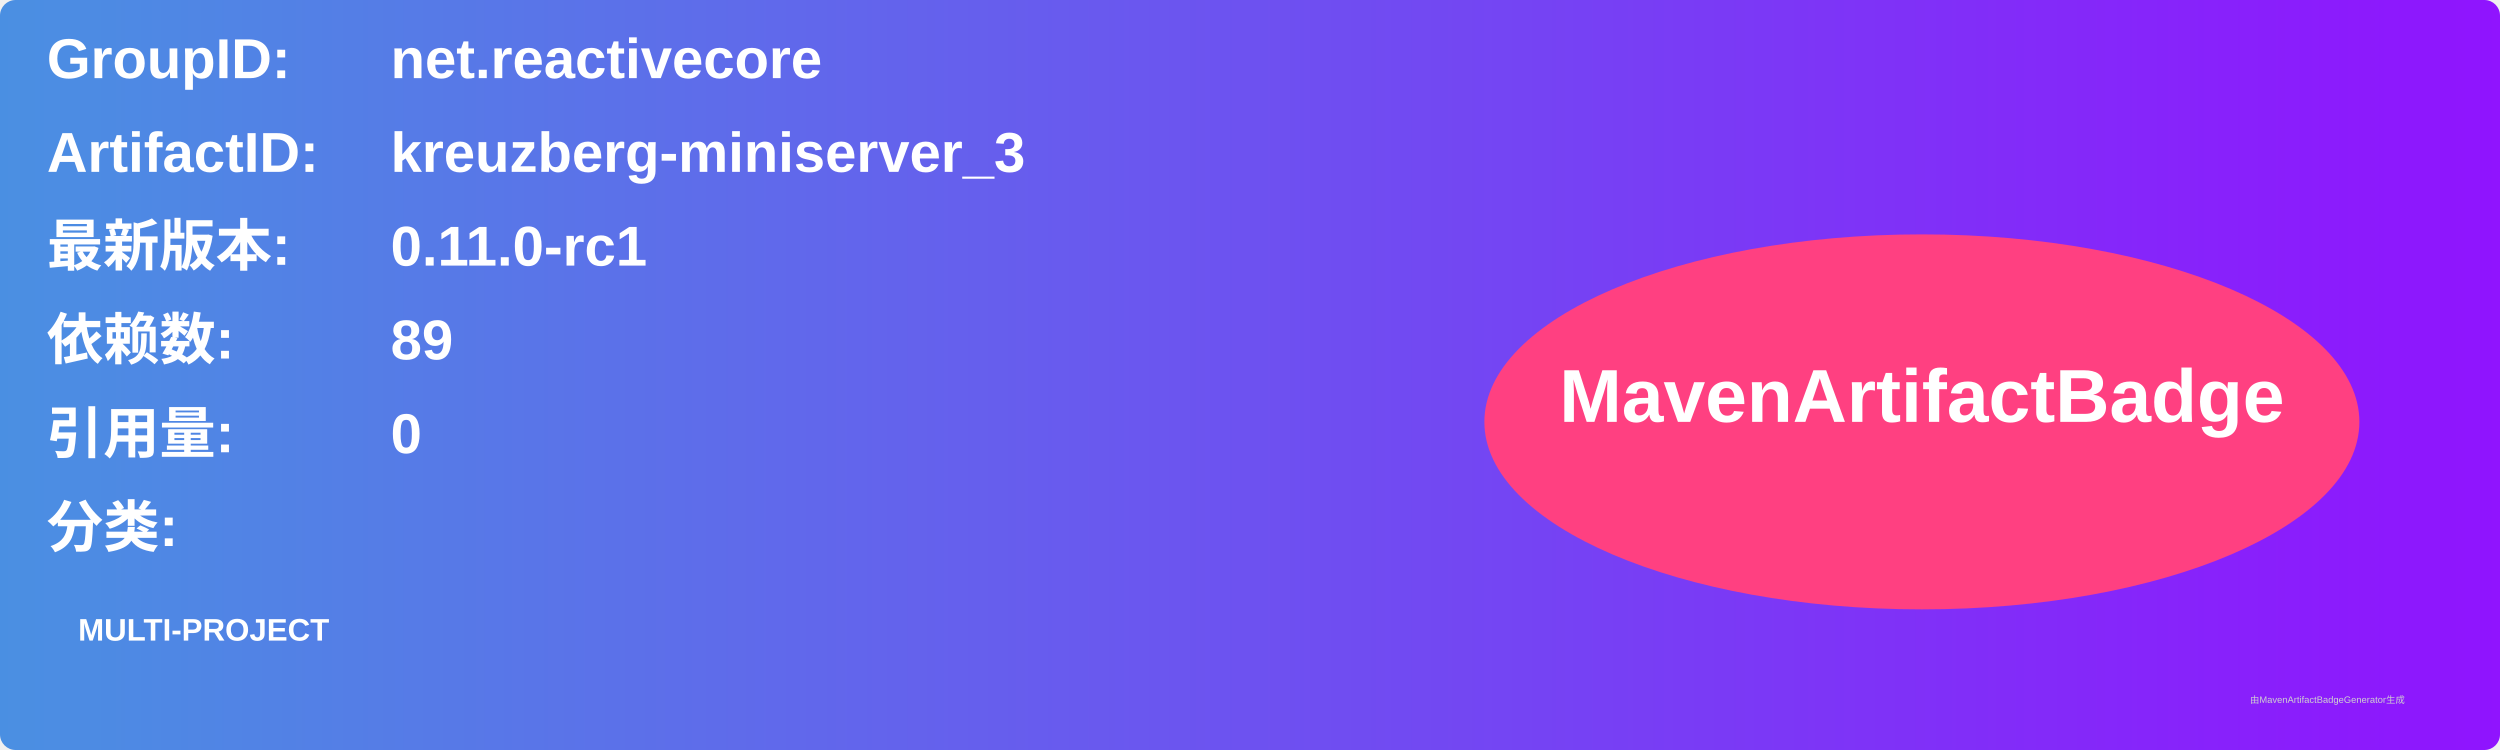
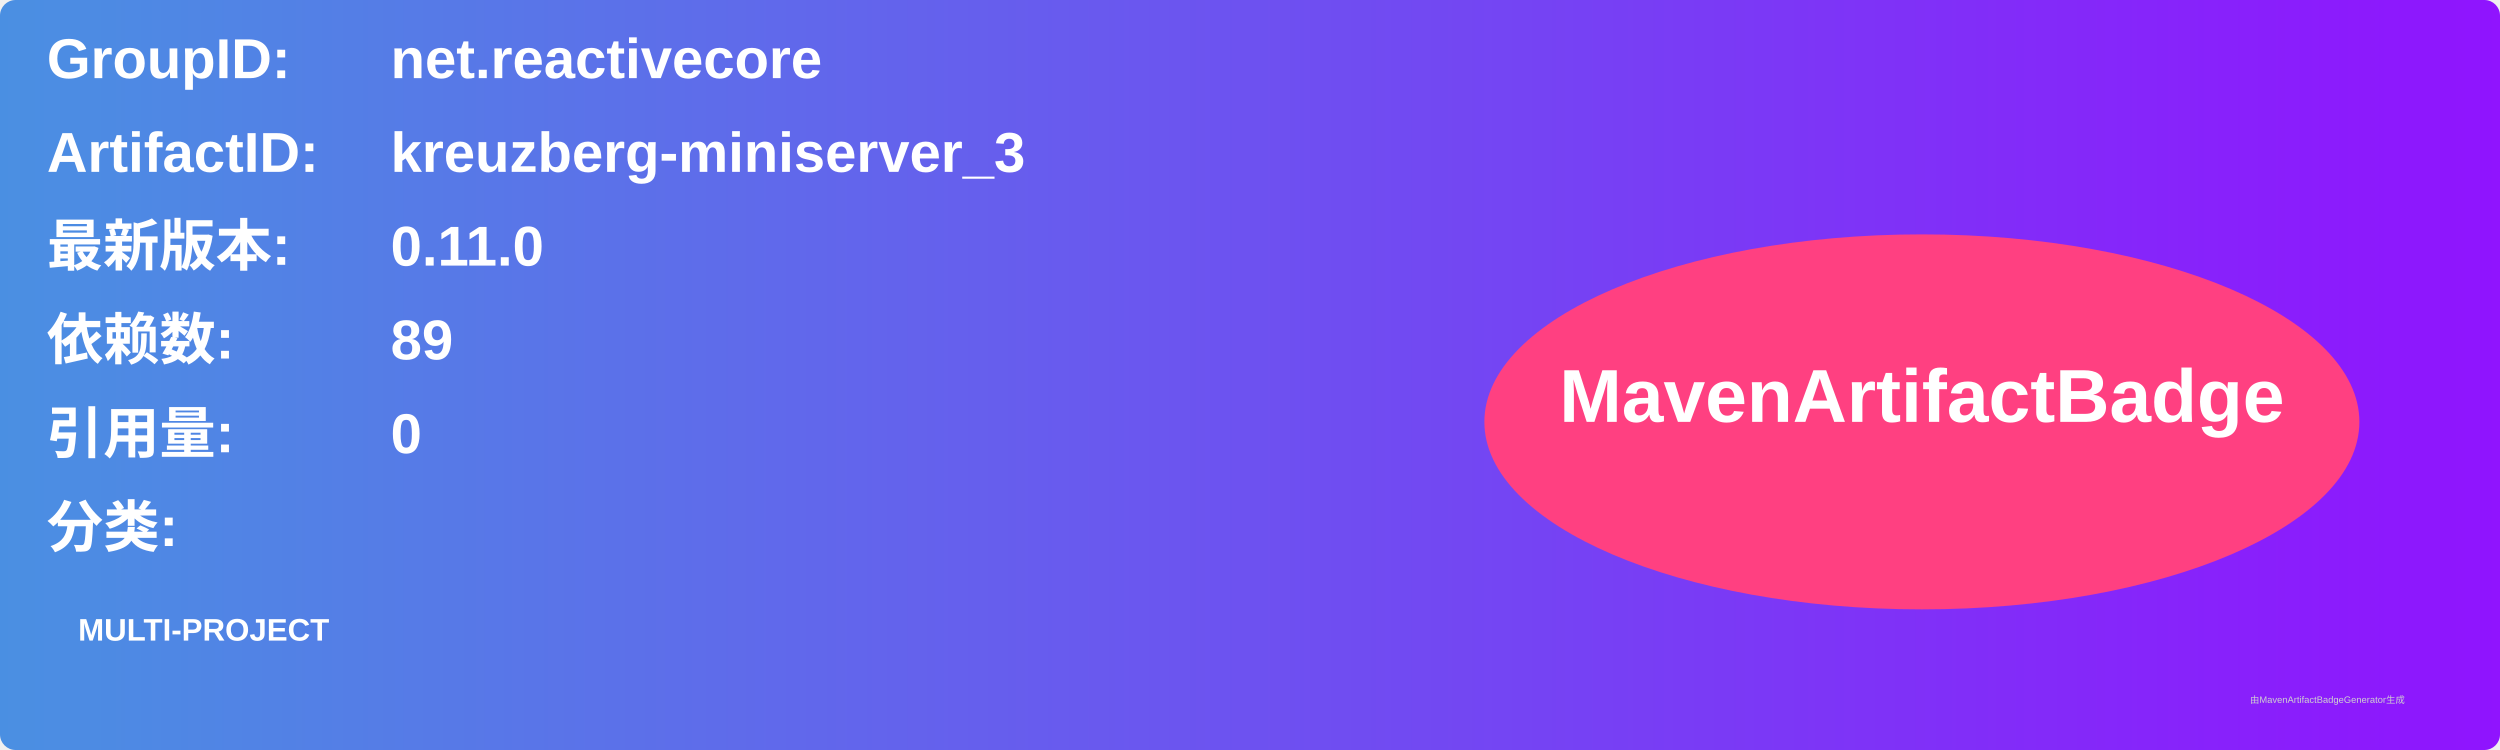
<svg xmlns="http://www.w3.org/2000/svg" width="800" height="240" viewBox="0 0 800 240">
  <linearGradient id="grad" x1="0%" y1="0%" x2="100%" y2="0%">
    <stop offset="0%" stop-color="#4a90e2" />
    <stop offset="100%" stop-color="#9013fe" />
  </linearGradient>
  <rect width="100%" height="100%" rx="5" ry="5" fill="url(#grad)" />
  <g transform="translate(15, 15)">
    <text x="0" y="10" font-family="Arial" font-size="18" fill="white" font-weight="bold" width="260">GroupID:</text>
    <text x="110" y="10" font-family="Arial" font-size="18" fill="white" font-weight="bold" width="460">net.reactivecore</text>
    <text x="0" y="40" font-family="Arial" font-size="18" fill="white" font-weight="bold" width="260">ArtifactID:</text>
    <text x="110" y="40" font-family="Arial" font-size="18" fill="white" font-weight="bold" width="460">kreuzberg-miniserver_3</text>
    <text x="0" y="70" font-family="Arial" font-size="18" fill="white" font-weight="bold">最新版本:</text>
    <text x="110" y="70" font-family="Arial" font-size="18" fill="white" font-weight="bold">
-       <tspan font-weight="bold">0.11.0-rc1</tspan>
+       <tspan font-weight="bold">0.11.0</tspan>
    </text>
    <text x="0" y="100" font-family="Arial" font-size="18" fill="white" font-weight="bold">依赖数: </text>
    <text x="110" y="100" font-family="Arial" font-size="18" fill="white">
      <tspan font-weight="bold">89</tspan>
    </text>
    <text x="0" y="130" font-family="Arial" font-size="18" fill="white" font-weight="bold">引用量: </text>
    <text x="110" y="130" font-family="Arial" font-size="18" fill="white">
      <tspan font-weight="bold">0</tspan>
    </text>
    <text x="0" y="160" font-family="Arial" font-size="18" fill="white" font-weight="bold">分类:</text>
    <text x="10" y="190" font-family="Arial" font-size="10" fill="white">
      <tspan font-weight="bold">MULTI-PROJECT</tspan>
    </text>
    <ellipse cx="600" cy="120" rx="140" ry="60" fill="#ff4081" />
    <text x="600" y="120" text-anchor="middle" font-family="Arial" font-size="24" fill="white" font-weight="bold">MavenArtifactBadge</text>
  </g>
  <text x="720" y="225" font-family="Arial" font-size="3" fill="#d0d0d0">由MavenArtifactBadgeGenerator生成</text>
</svg>
